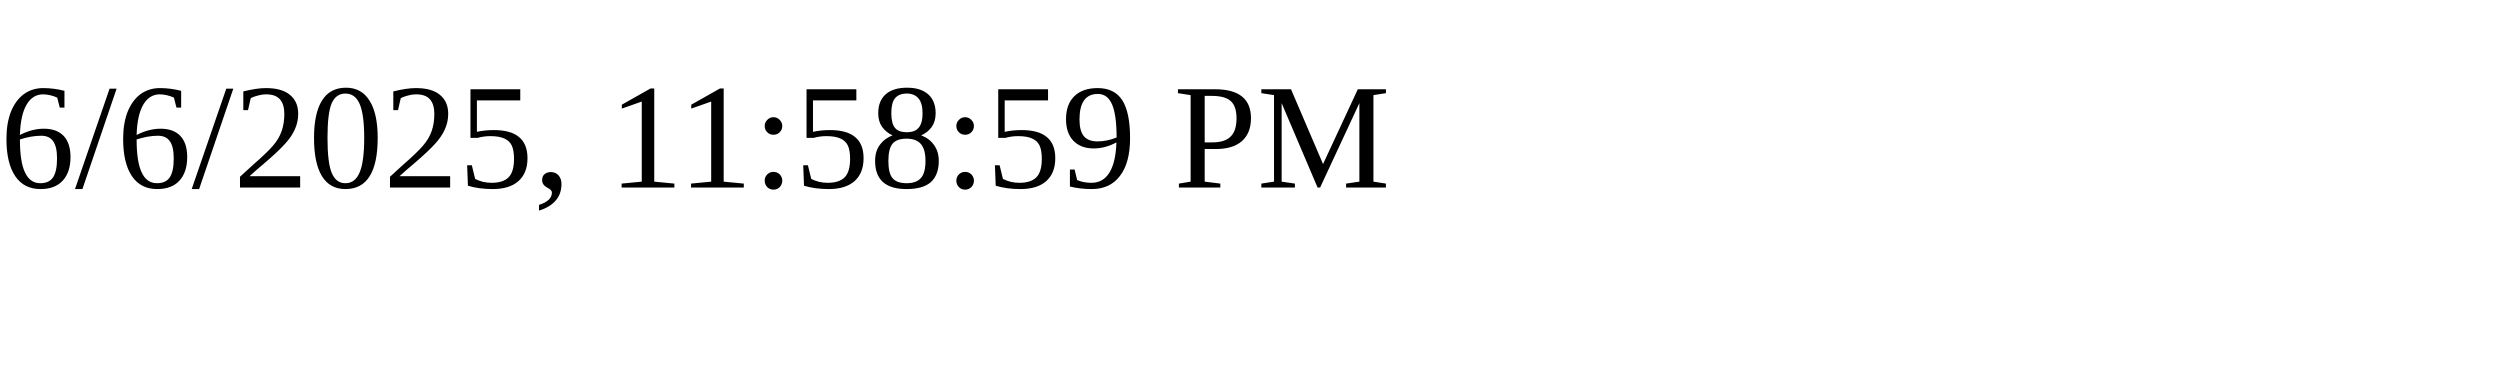
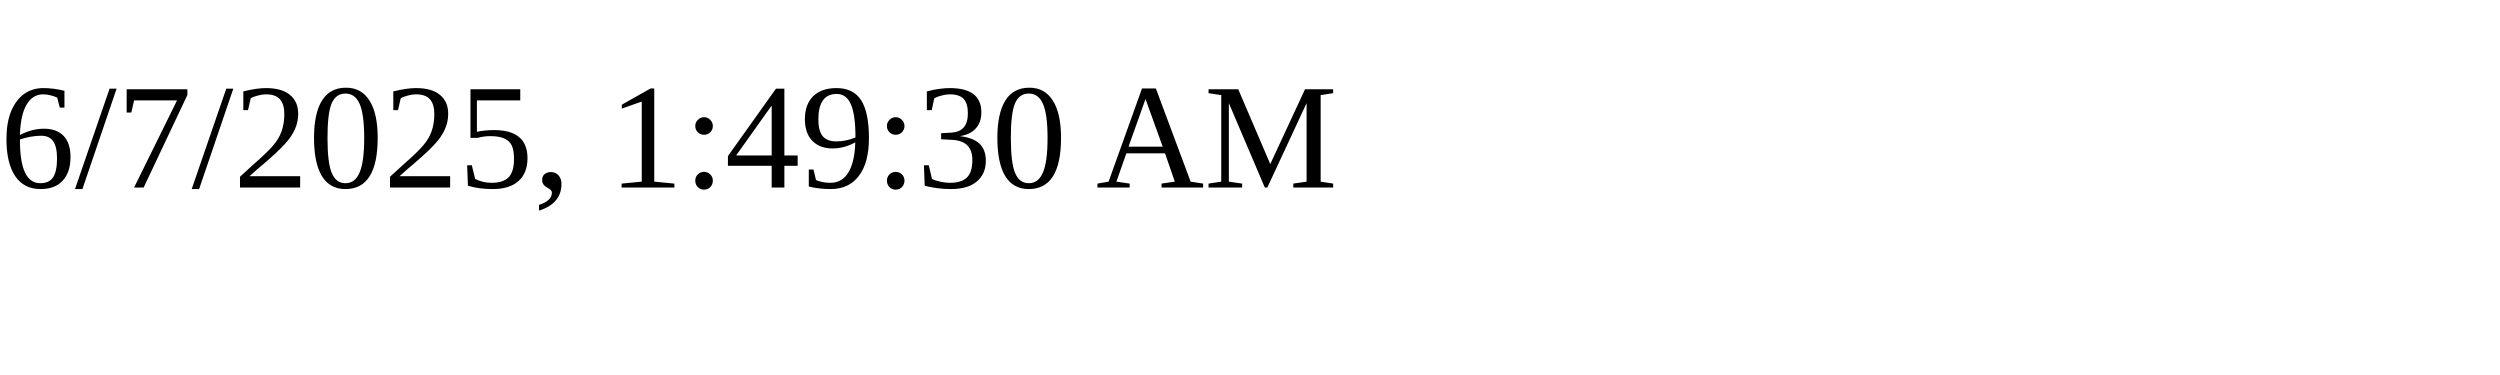
<svg xmlns="http://www.w3.org/2000/svg" height="30" width="200">
-   <text x="0" y="15">6/6/2025, 11:58:59 PM</text>
+   <text x="0" y="15">6/7/2025, 1:49:30 AM</text>
</svg>
